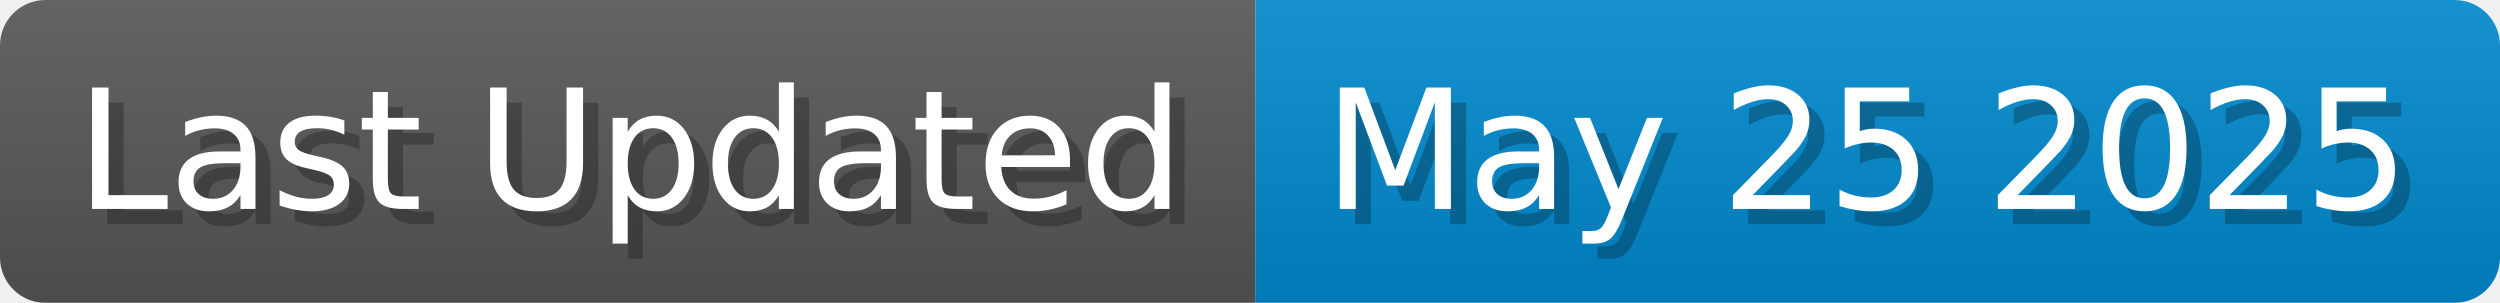
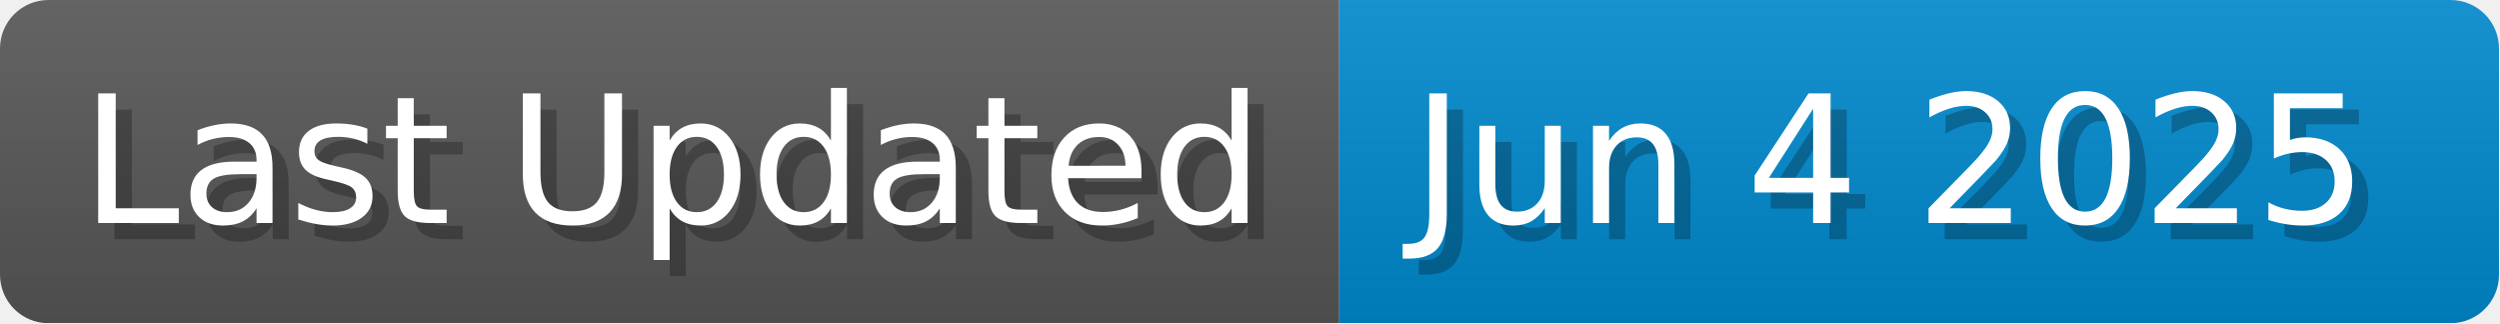
- <svg xmlns="http://www.w3.org/2000/svg" width="165.1" height="20" viewBox="0 0 1651 200">
+ <svg xmlns="http://www.w3.org/2000/svg" width="154.7" height="20" viewBox="0 0 1547 200">
  <linearGradient id="a" x2="0" y2="100%">
    <stop offset="0" stop-opacity=".1" stop-color="#EEE" />
    <stop offset="1" stop-opacity=".1" />
  </linearGradient>
  <mask id="m">
-     <rect width="1651" height="200" rx="30" fill="#FFF" />
+     <rect width="1547" height="200" rx="30" fill="#FFF" />
  </mask>
  <g mask="url(#m)">
    <rect width="829" height="200" fill="#555" />
-     <rect width="822" height="200" fill="#08C" x="829" />
-     <rect width="1651" height="200" fill="url(#a)" />
+     <rect width="718" height="200" fill="#08C" x="829" />
+     <rect width="1547" height="200" fill="url(#a)" />
  </g>
  <g fill="#fff" text-anchor="start" font-family="Verdana,DejaVu Sans,sans-serif" font-size="110">
    <text x="60" y="148" textLength="729" fill="#000" opacity="0.25">Last Updated</text>
    <text x="50" y="138" textLength="729">Last Updated</text>
-     <text x="884" y="148" textLength="722" fill="#000" opacity="0.25">May 25 2025</text>
-     <text x="874" y="138" textLength="722">May 25 2025</text>
+     <text x="884" y="148" textLength="618" fill="#000" opacity="0.25">Jun 4 2025</text>
+     <text x="874" y="138" textLength="618">Jun 4 2025</text>
  </g>
</svg>
